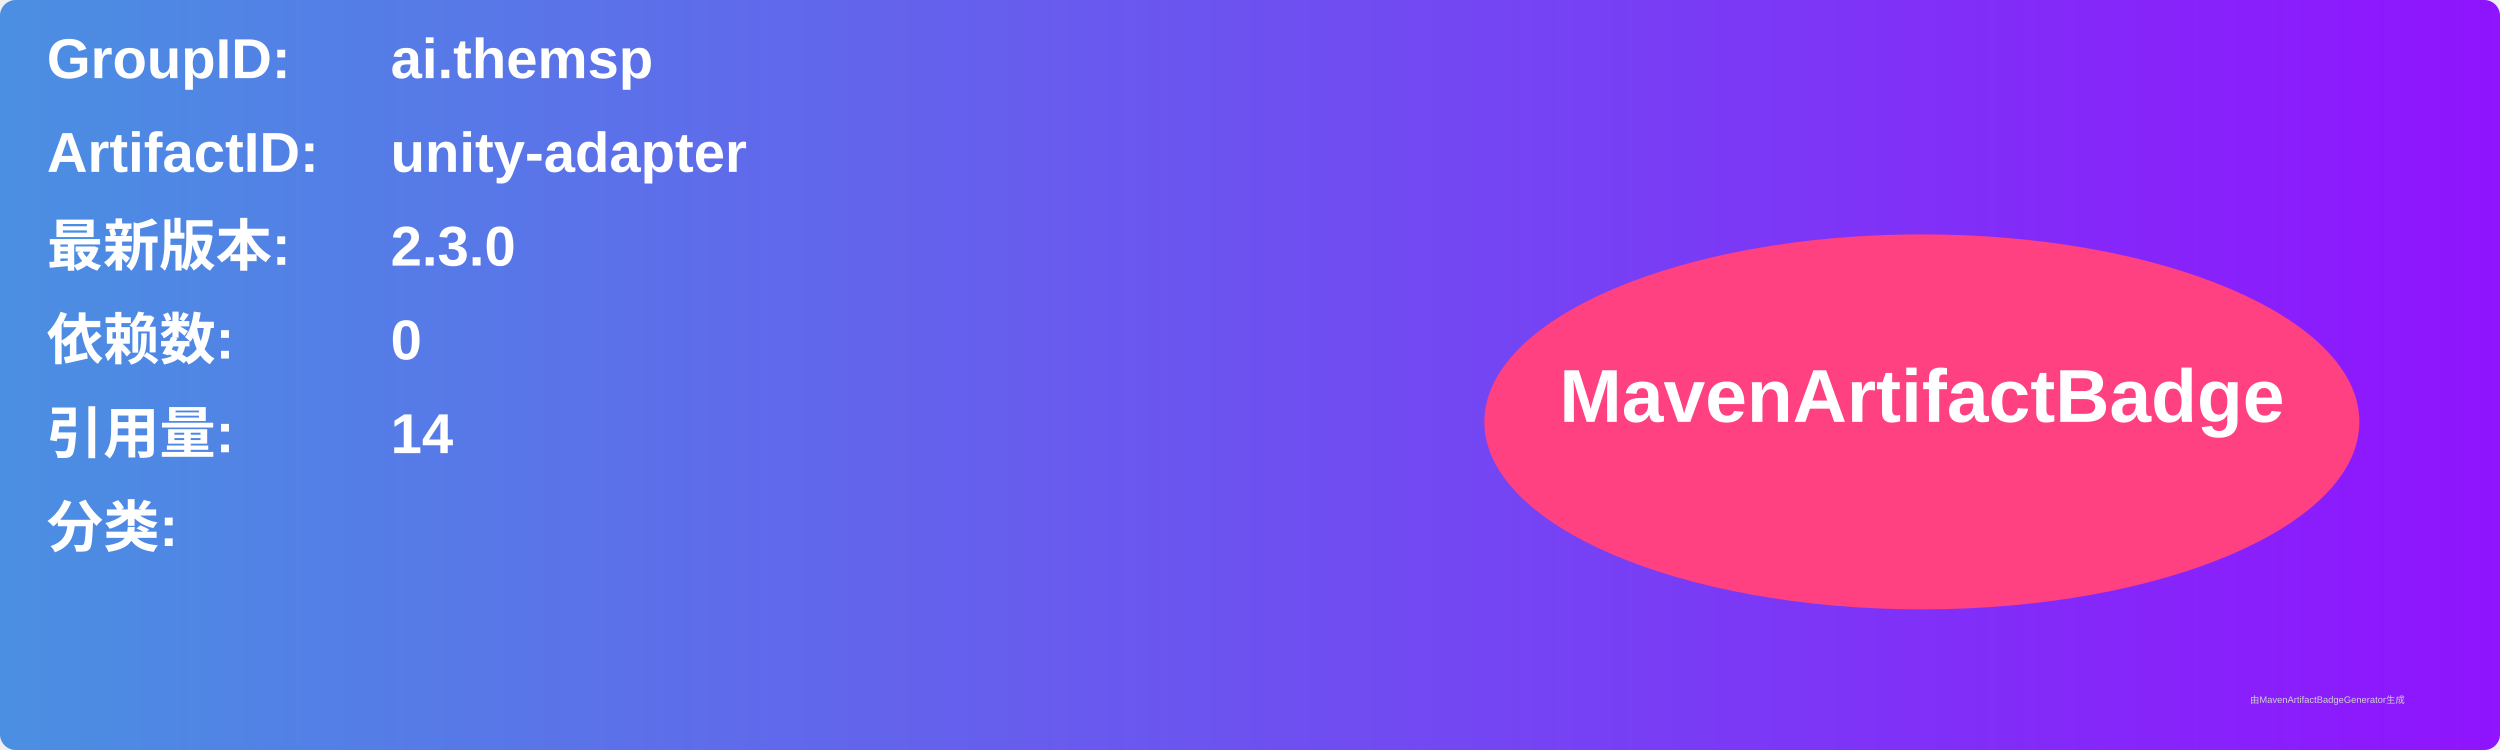
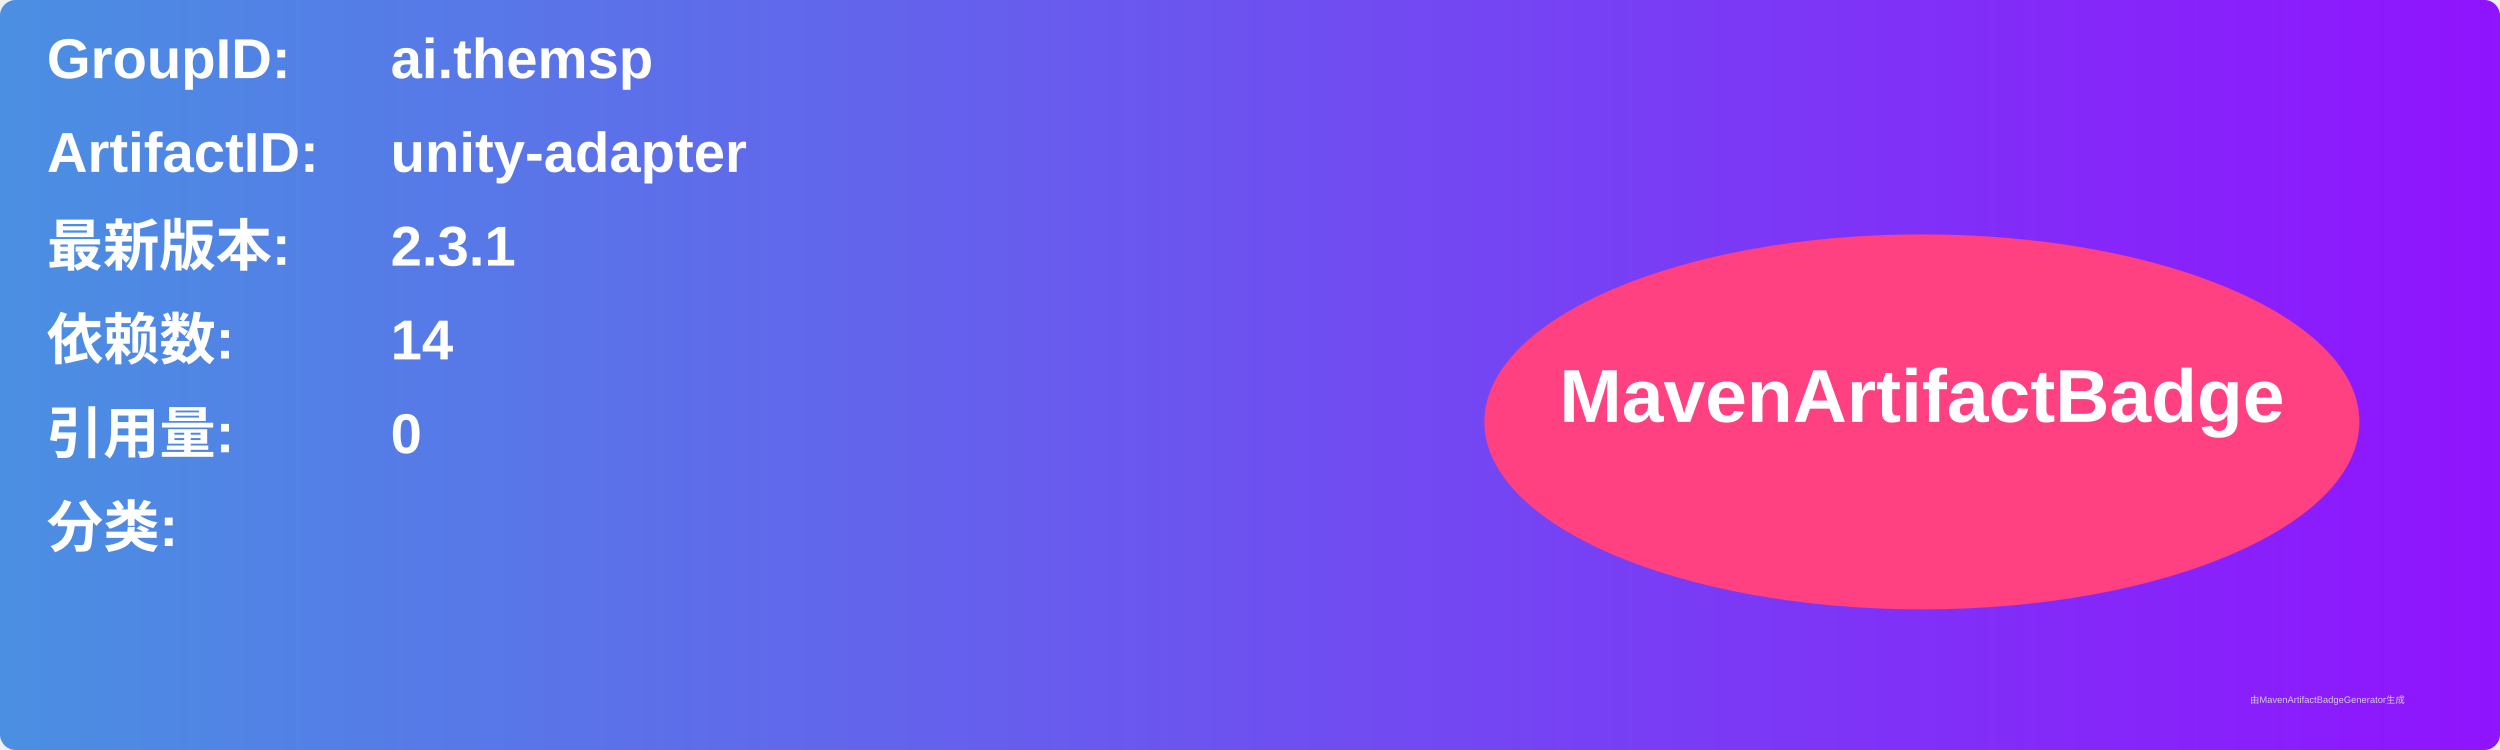
<svg xmlns="http://www.w3.org/2000/svg" width="800" height="240" viewBox="0 0 800 240">
  <linearGradient id="grad" x1="0%" y1="0%" x2="100%" y2="0%">
    <stop offset="0%" stop-color="#4a90e2" />
    <stop offset="100%" stop-color="#9013fe" />
  </linearGradient>
  <rect width="100%" height="100%" rx="5" ry="5" fill="url(#grad)" />
  <g transform="translate(15, 15)">
    <text x="0" y="10" font-family="Arial" font-size="18" fill="white" font-weight="bold" width="260">GroupID:</text>
    <text x="110" y="10" font-family="Arial" font-size="18" fill="white" font-weight="bold" width="460">ai.themsp</text>
    <text x="0" y="40" font-family="Arial" font-size="18" fill="white" font-weight="bold" width="260">ArtifactID:</text>
    <text x="110" y="40" font-family="Arial" font-size="18" fill="white" font-weight="bold" width="460">unity-adapter</text>
    <text x="0" y="70" font-family="Arial" font-size="18" fill="white" font-weight="bold">最新版本:</text>
    <text x="110" y="70" font-family="Arial" font-size="18" fill="white" font-weight="bold">
-       <tspan font-weight="bold">2.3.0</tspan>
+       <tspan font-weight="bold">2.3.1</tspan>
    </text>
    <text x="0" y="100" font-family="Arial" font-size="18" fill="white" font-weight="bold">依赖数: </text>
    <text x="110" y="100" font-family="Arial" font-size="18" fill="white">
-       <tspan font-weight="bold">0</tspan>
+       <tspan font-weight="bold">14</tspan>
    </text>
    <text x="0" y="130" font-family="Arial" font-size="18" fill="white" font-weight="bold">引用量: </text>
    <text x="110" y="130" font-family="Arial" font-size="18" fill="white">
-       <tspan font-weight="bold">14</tspan>
+       <tspan font-weight="bold">0</tspan>
    </text>
    <text x="0" y="160" font-family="Arial" font-size="18" fill="white" font-weight="bold">分类:</text>
    <text x="10" y="190" font-family="Arial" font-size="10" fill="white">
      <tspan font-weight="bold" />
    </text>
    <ellipse cx="600" cy="120" rx="140" ry="60" fill="#ff4081" />
    <text x="600" y="120" text-anchor="middle" font-family="Arial" font-size="24" fill="white" font-weight="bold">MavenArtifactBadge</text>
  </g>
  <text x="720" y="225" font-family="Arial" font-size="3" fill="#d0d0d0">由MavenArtifactBadgeGenerator生成</text>
</svg>
